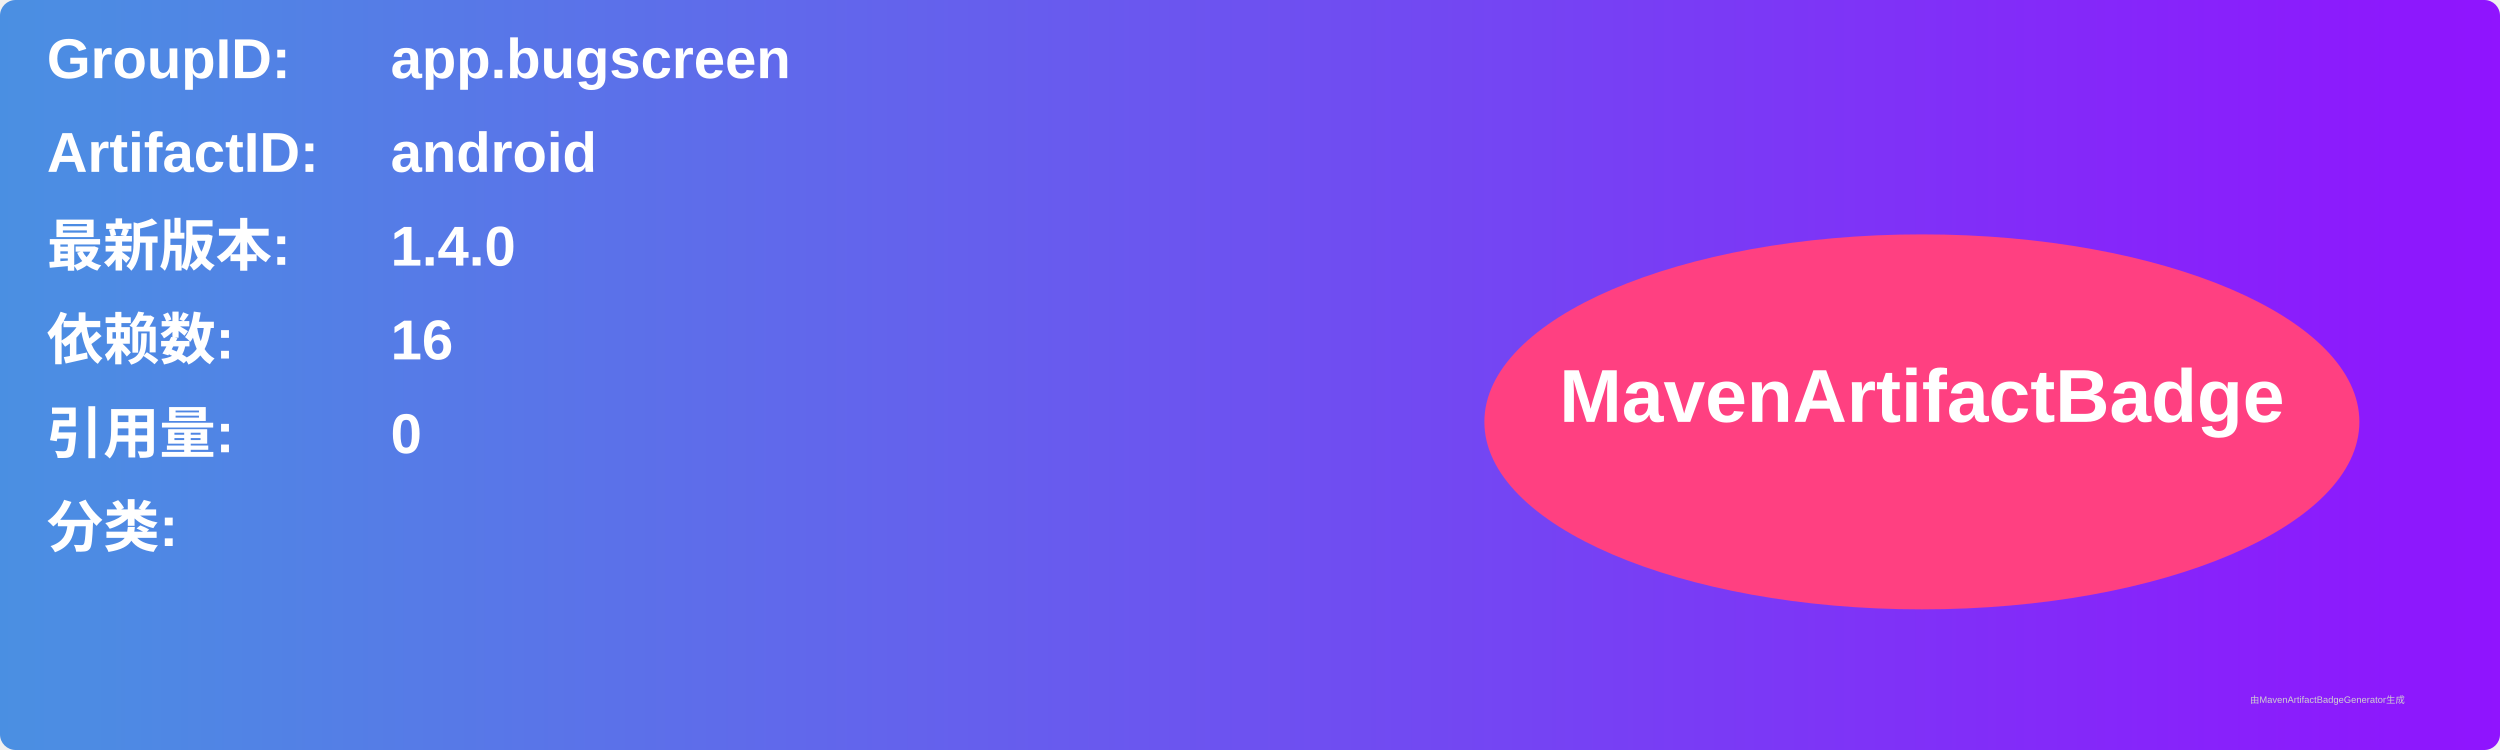
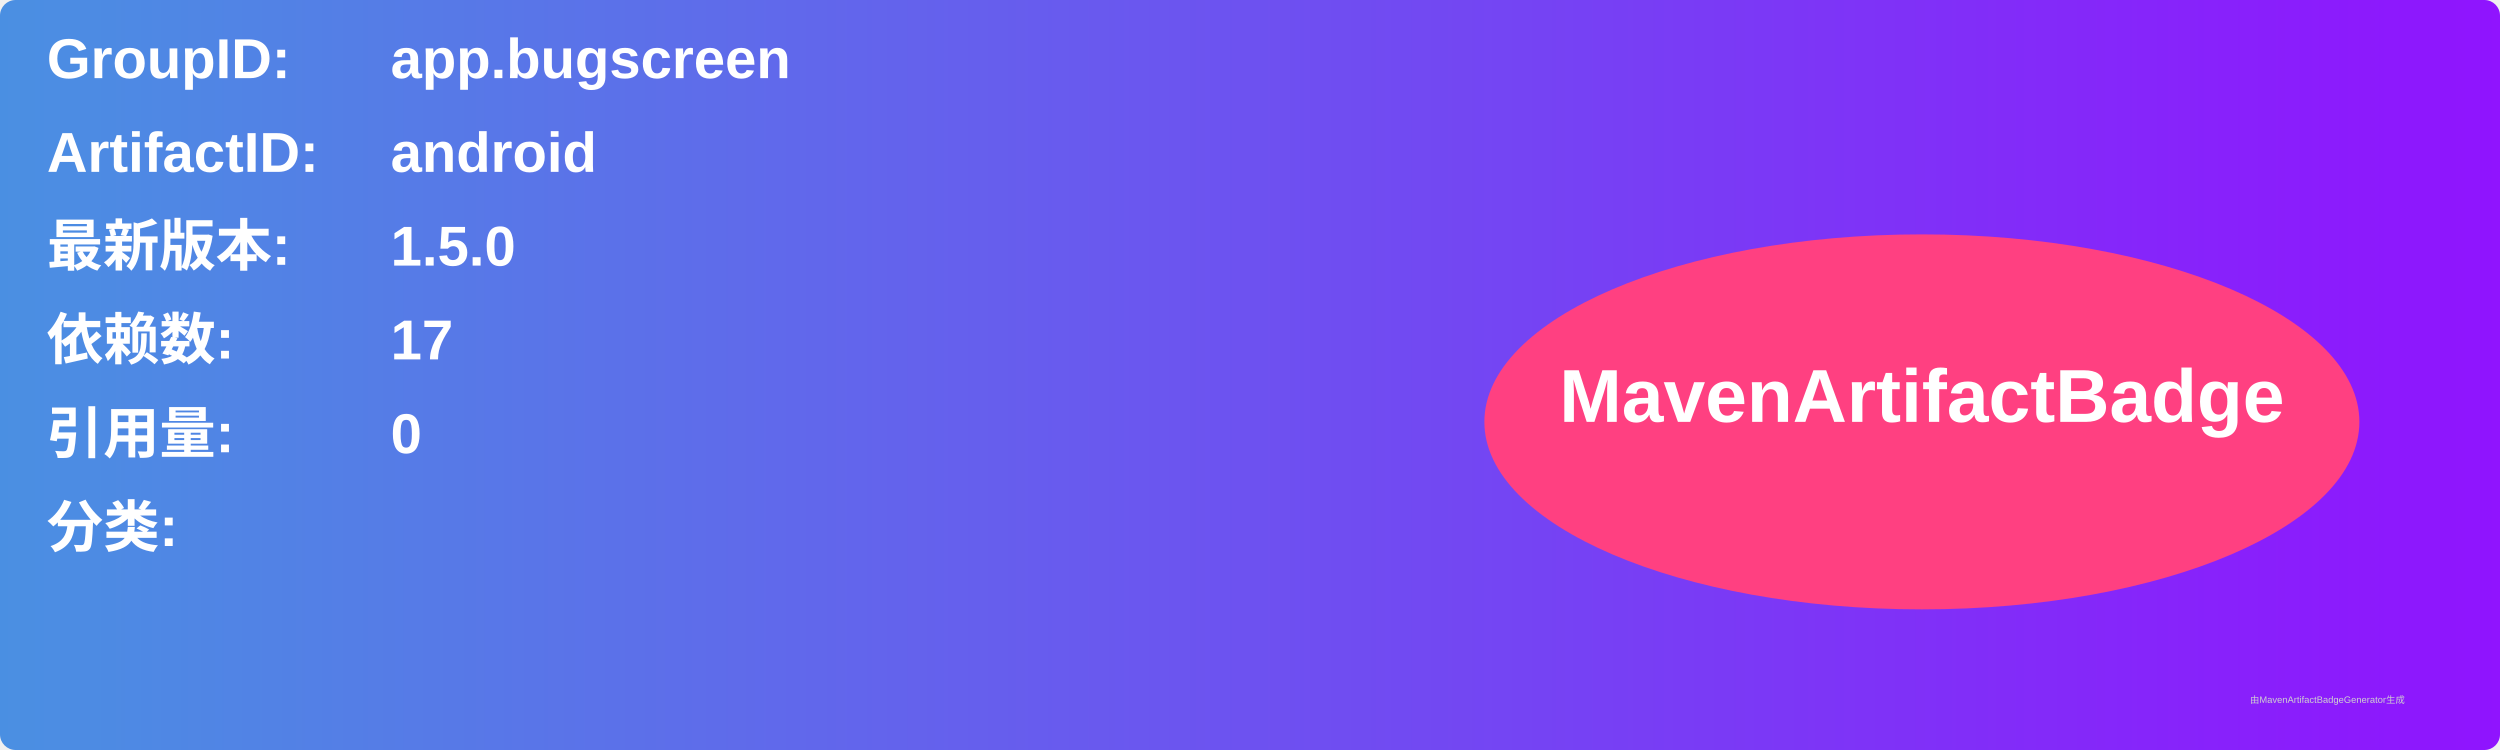
<svg xmlns="http://www.w3.org/2000/svg" width="800" height="240" viewBox="0 0 800 240">
  <linearGradient id="grad" x1="0%" y1="0%" x2="100%" y2="0%">
    <stop offset="0%" stop-color="#4a90e2" />
    <stop offset="100%" stop-color="#9013fe" />
  </linearGradient>
  <rect width="100%" height="100%" rx="5" ry="5" fill="url(#grad)" />
  <g transform="translate(15, 15)">
    <text x="0" y="10" font-family="Arial" font-size="18" fill="white" font-weight="bold" width="260">GroupID:</text>
    <text x="110" y="10" font-family="Arial" font-size="18" fill="white" font-weight="bold" width="460">app.bugscreen</text>
    <text x="0" y="40" font-family="Arial" font-size="18" fill="white" font-weight="bold" width="260">ArtifactID:</text>
    <text x="110" y="40" font-family="Arial" font-size="18" fill="white" font-weight="bold" width="460">android</text>
    <text x="0" y="70" font-family="Arial" font-size="18" fill="white" font-weight="bold">最新版本:</text>
    <text x="110" y="70" font-family="Arial" font-size="18" fill="white" font-weight="bold">
-       <tspan font-weight="bold">1.4.0</tspan>
+       <tspan font-weight="bold">1.5.0</tspan>
    </text>
    <text x="0" y="100" font-family="Arial" font-size="18" fill="white" font-weight="bold">依赖数: </text>
    <text x="110" y="100" font-family="Arial" font-size="18" fill="white">
-       <tspan font-weight="bold">16</tspan>
+       <tspan font-weight="bold">17</tspan>
    </text>
    <text x="0" y="130" font-family="Arial" font-size="18" fill="white" font-weight="bold">引用量: </text>
    <text x="110" y="130" font-family="Arial" font-size="18" fill="white">
      <tspan font-weight="bold">0</tspan>
    </text>
    <text x="0" y="160" font-family="Arial" font-size="18" fill="white" font-weight="bold">分类:</text>
    <text x="10" y="190" font-family="Arial" font-size="10" fill="white">
      <tspan font-weight="bold" />
    </text>
    <ellipse cx="600" cy="120" rx="140" ry="60" fill="#ff4081" />
    <text x="600" y="120" text-anchor="middle" font-family="Arial" font-size="24" fill="white" font-weight="bold">MavenArtifactBadge</text>
  </g>
  <text x="720" y="225" font-family="Arial" font-size="3" fill="#d0d0d0">由MavenArtifactBadgeGenerator生成</text>
</svg>
